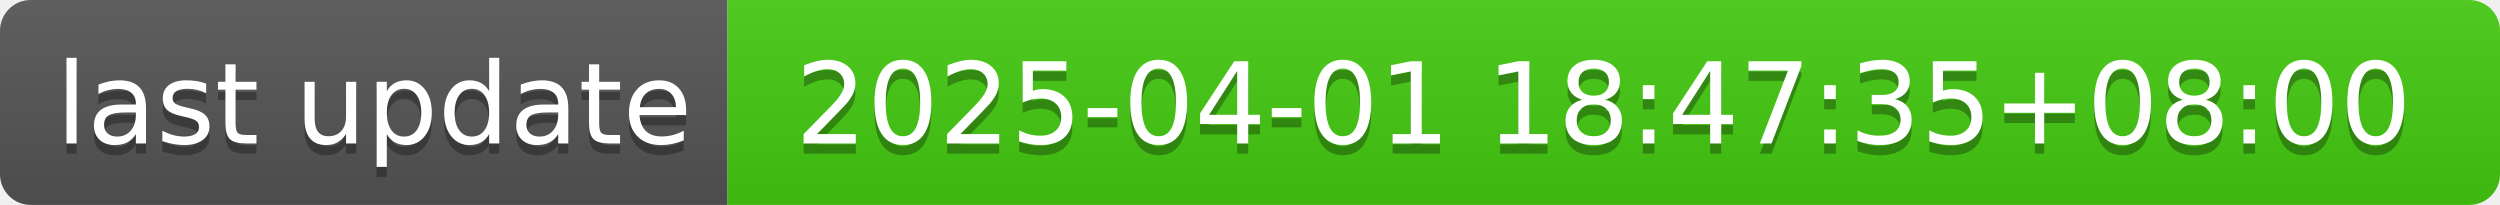
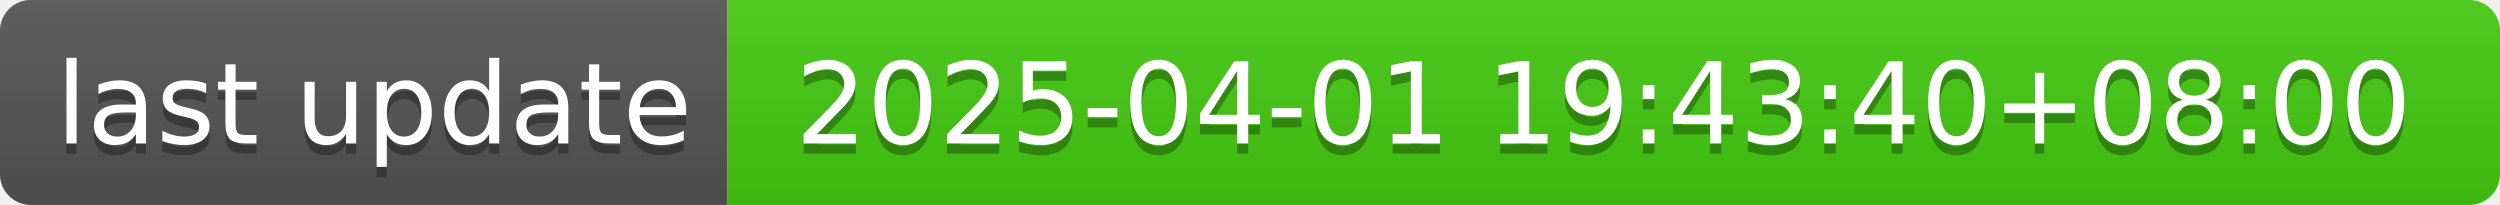
- <svg xmlns="http://www.w3.org/2000/svg" width="244" height="20" role="img" aria-label="last update: 2025-04-01 18:47:35+08:00">
+ <svg xmlns="http://www.w3.org/2000/svg" width="244" height="20" role="img" aria-label="last update: 2025-04-01 19:43:40+08:00">
  <linearGradient id="s" x2="0" y2="100%">
    <stop offset="0" stop-color="#bbb" stop-opacity=".1" />
    <stop offset="1" stop-opacity=".1" />
  </linearGradient>
  <clipPath id="r">
    <rect width="244" height="20" rx="3" fill="#fff" />
  </clipPath>
  <g clip-path="url(#r)">
    <rect width="71" height="20" fill="#555" />
    <rect x="71" width="173" height="20" fill="#4c1" />
    <rect width="244" height="20" fill="url(#s)" />
  </g>
  <g fill="#fff" text-anchor="middle" font-family="Verdana,Geneva,DejaVu Sans,sans-serif" text-rendering="geometricPrecision" font-size="110">
    <text aria-hidden="true" x="365" y="150" fill="#010101" fill-opacity=".3" transform="scale(.1)" textLength="610">last update</text>
    <text x="365" y="140" transform="scale(.1)" fill="#fff" textLength="610">last update</text>
-     <text aria-hidden="true" x="1565" y="150" fill="#010101" fill-opacity=".3" transform="scale(.1)" textLength="1630">2025-04-01 18:47:35+08:00</text>
-     <text x="1565" y="140" transform="scale(.1)" fill="#fff" textLength="1630">2025-04-01 18:47:35+08:00</text>
+     <text aria-hidden="true" x="1565" y="150" fill="#010101" fill-opacity=".3" transform="scale(.1)" textLength="1630">2025-04-01 19:43:40+08:00</text>
+     <text x="1565" y="140" transform="scale(.1)" fill="#fff" textLength="1630">2025-04-01 19:43:40+08:00</text>
  </g>
</svg>
